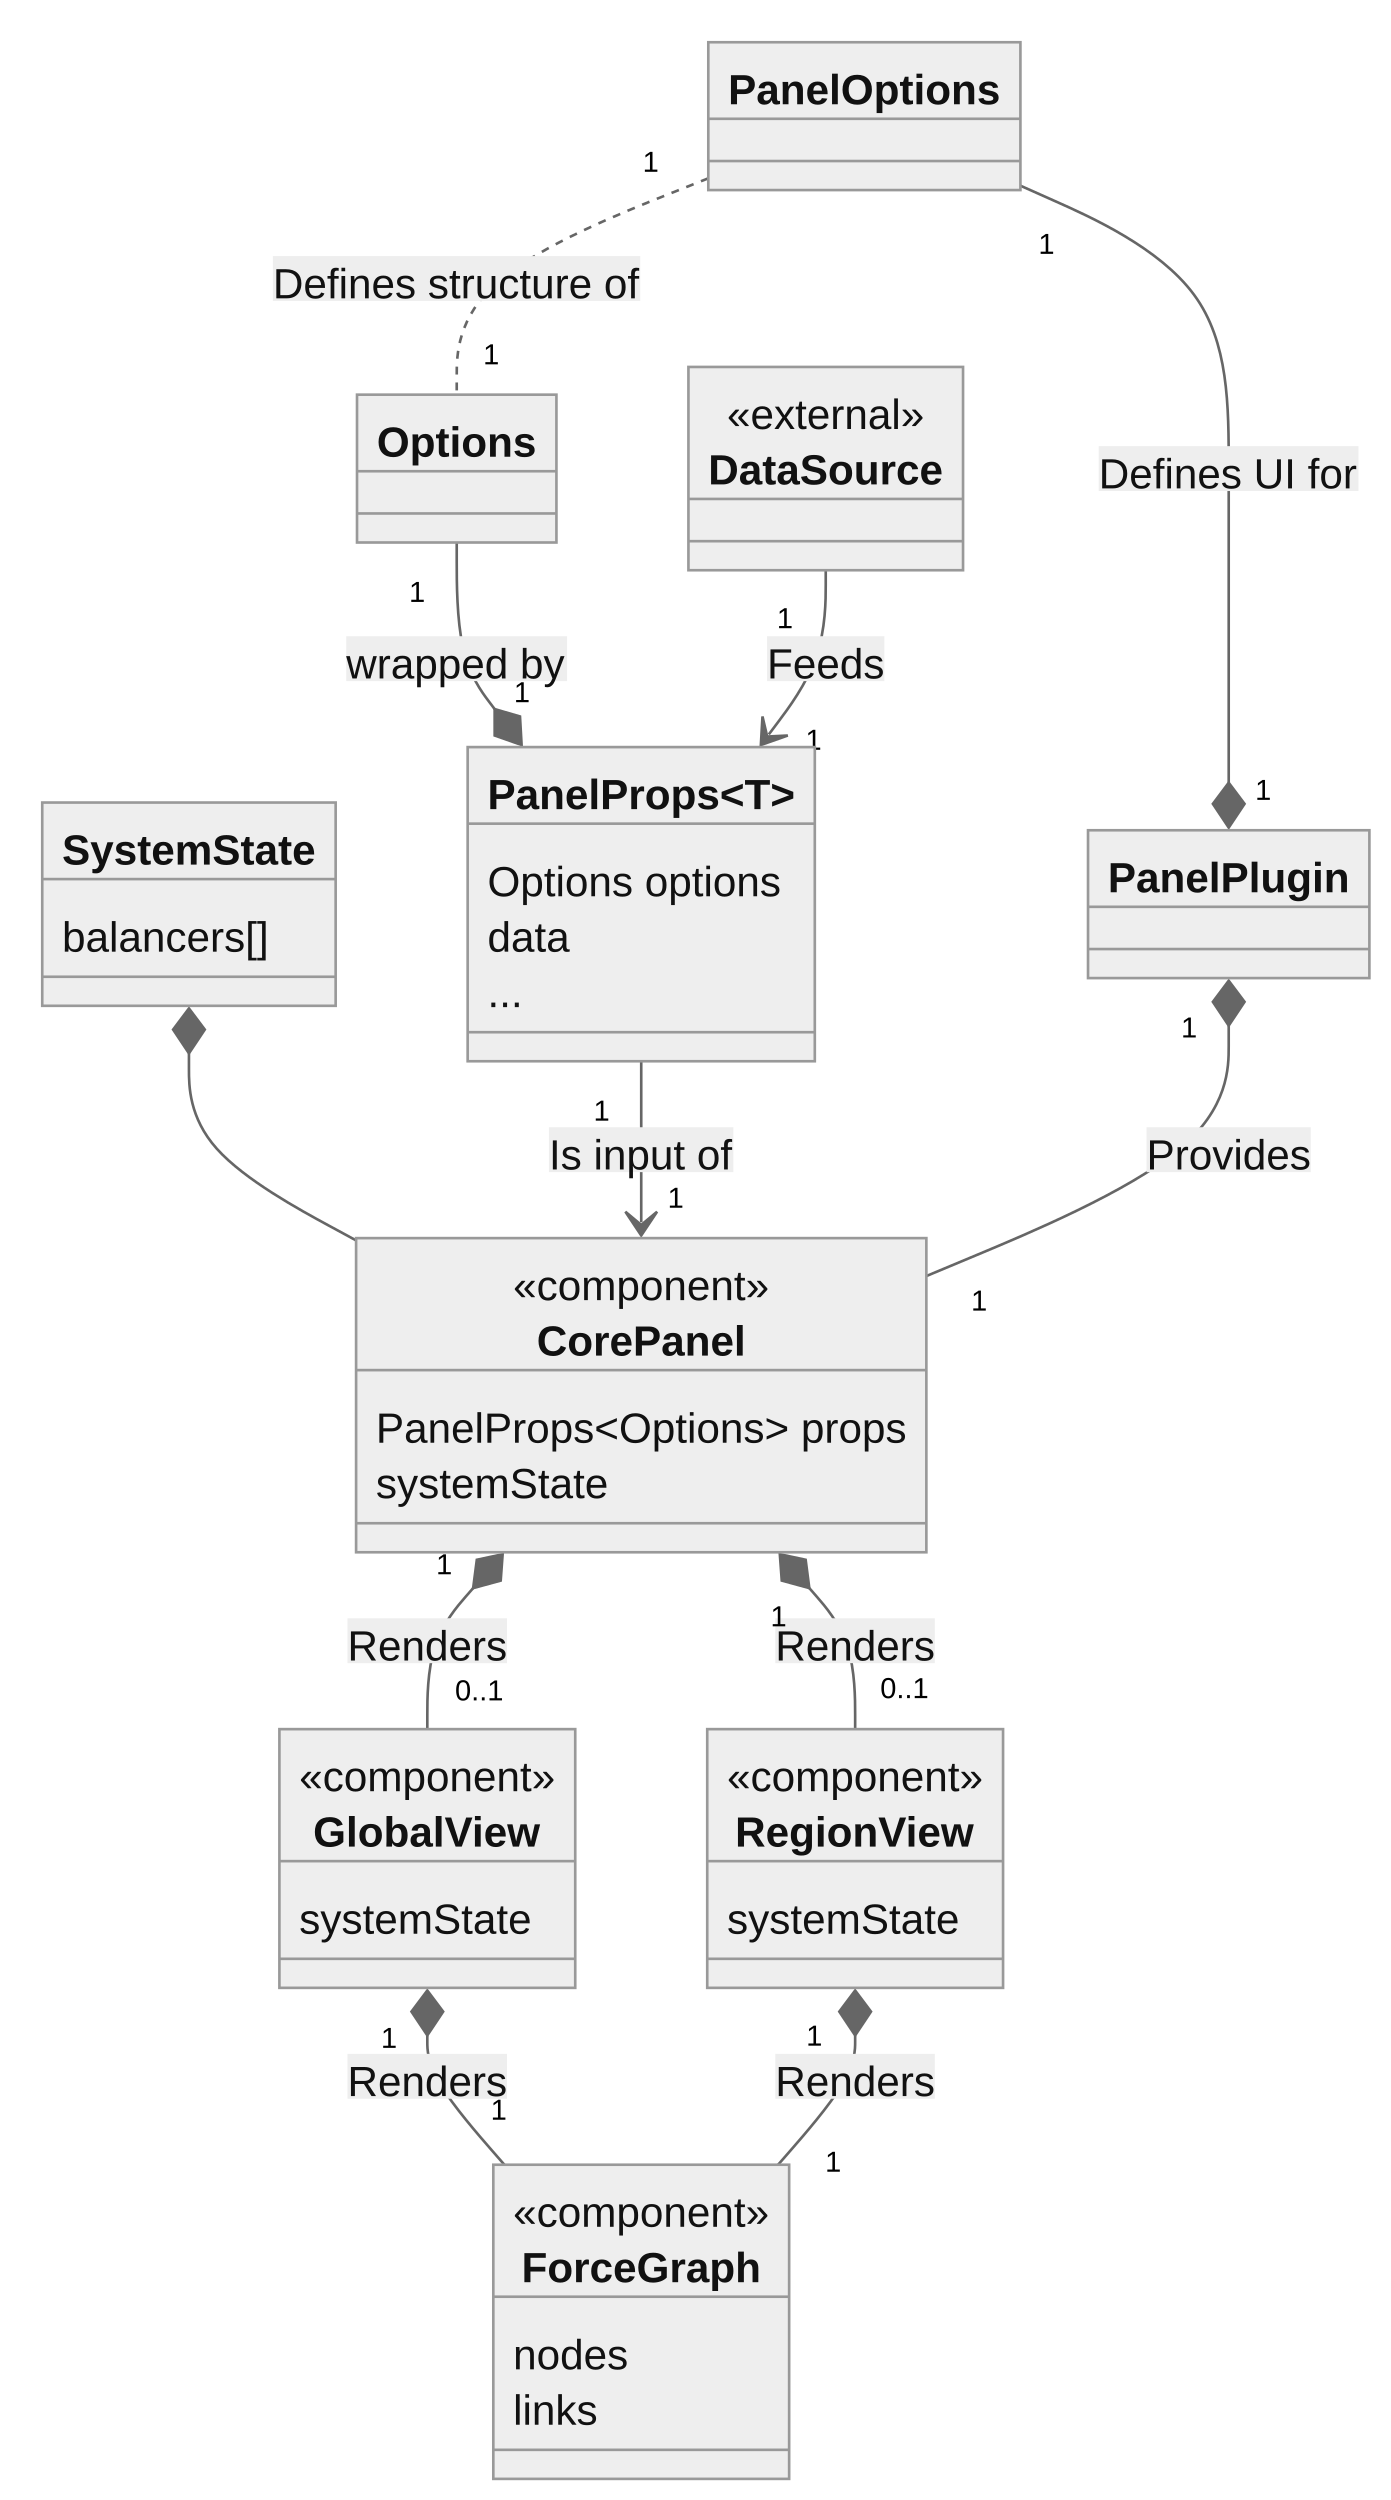
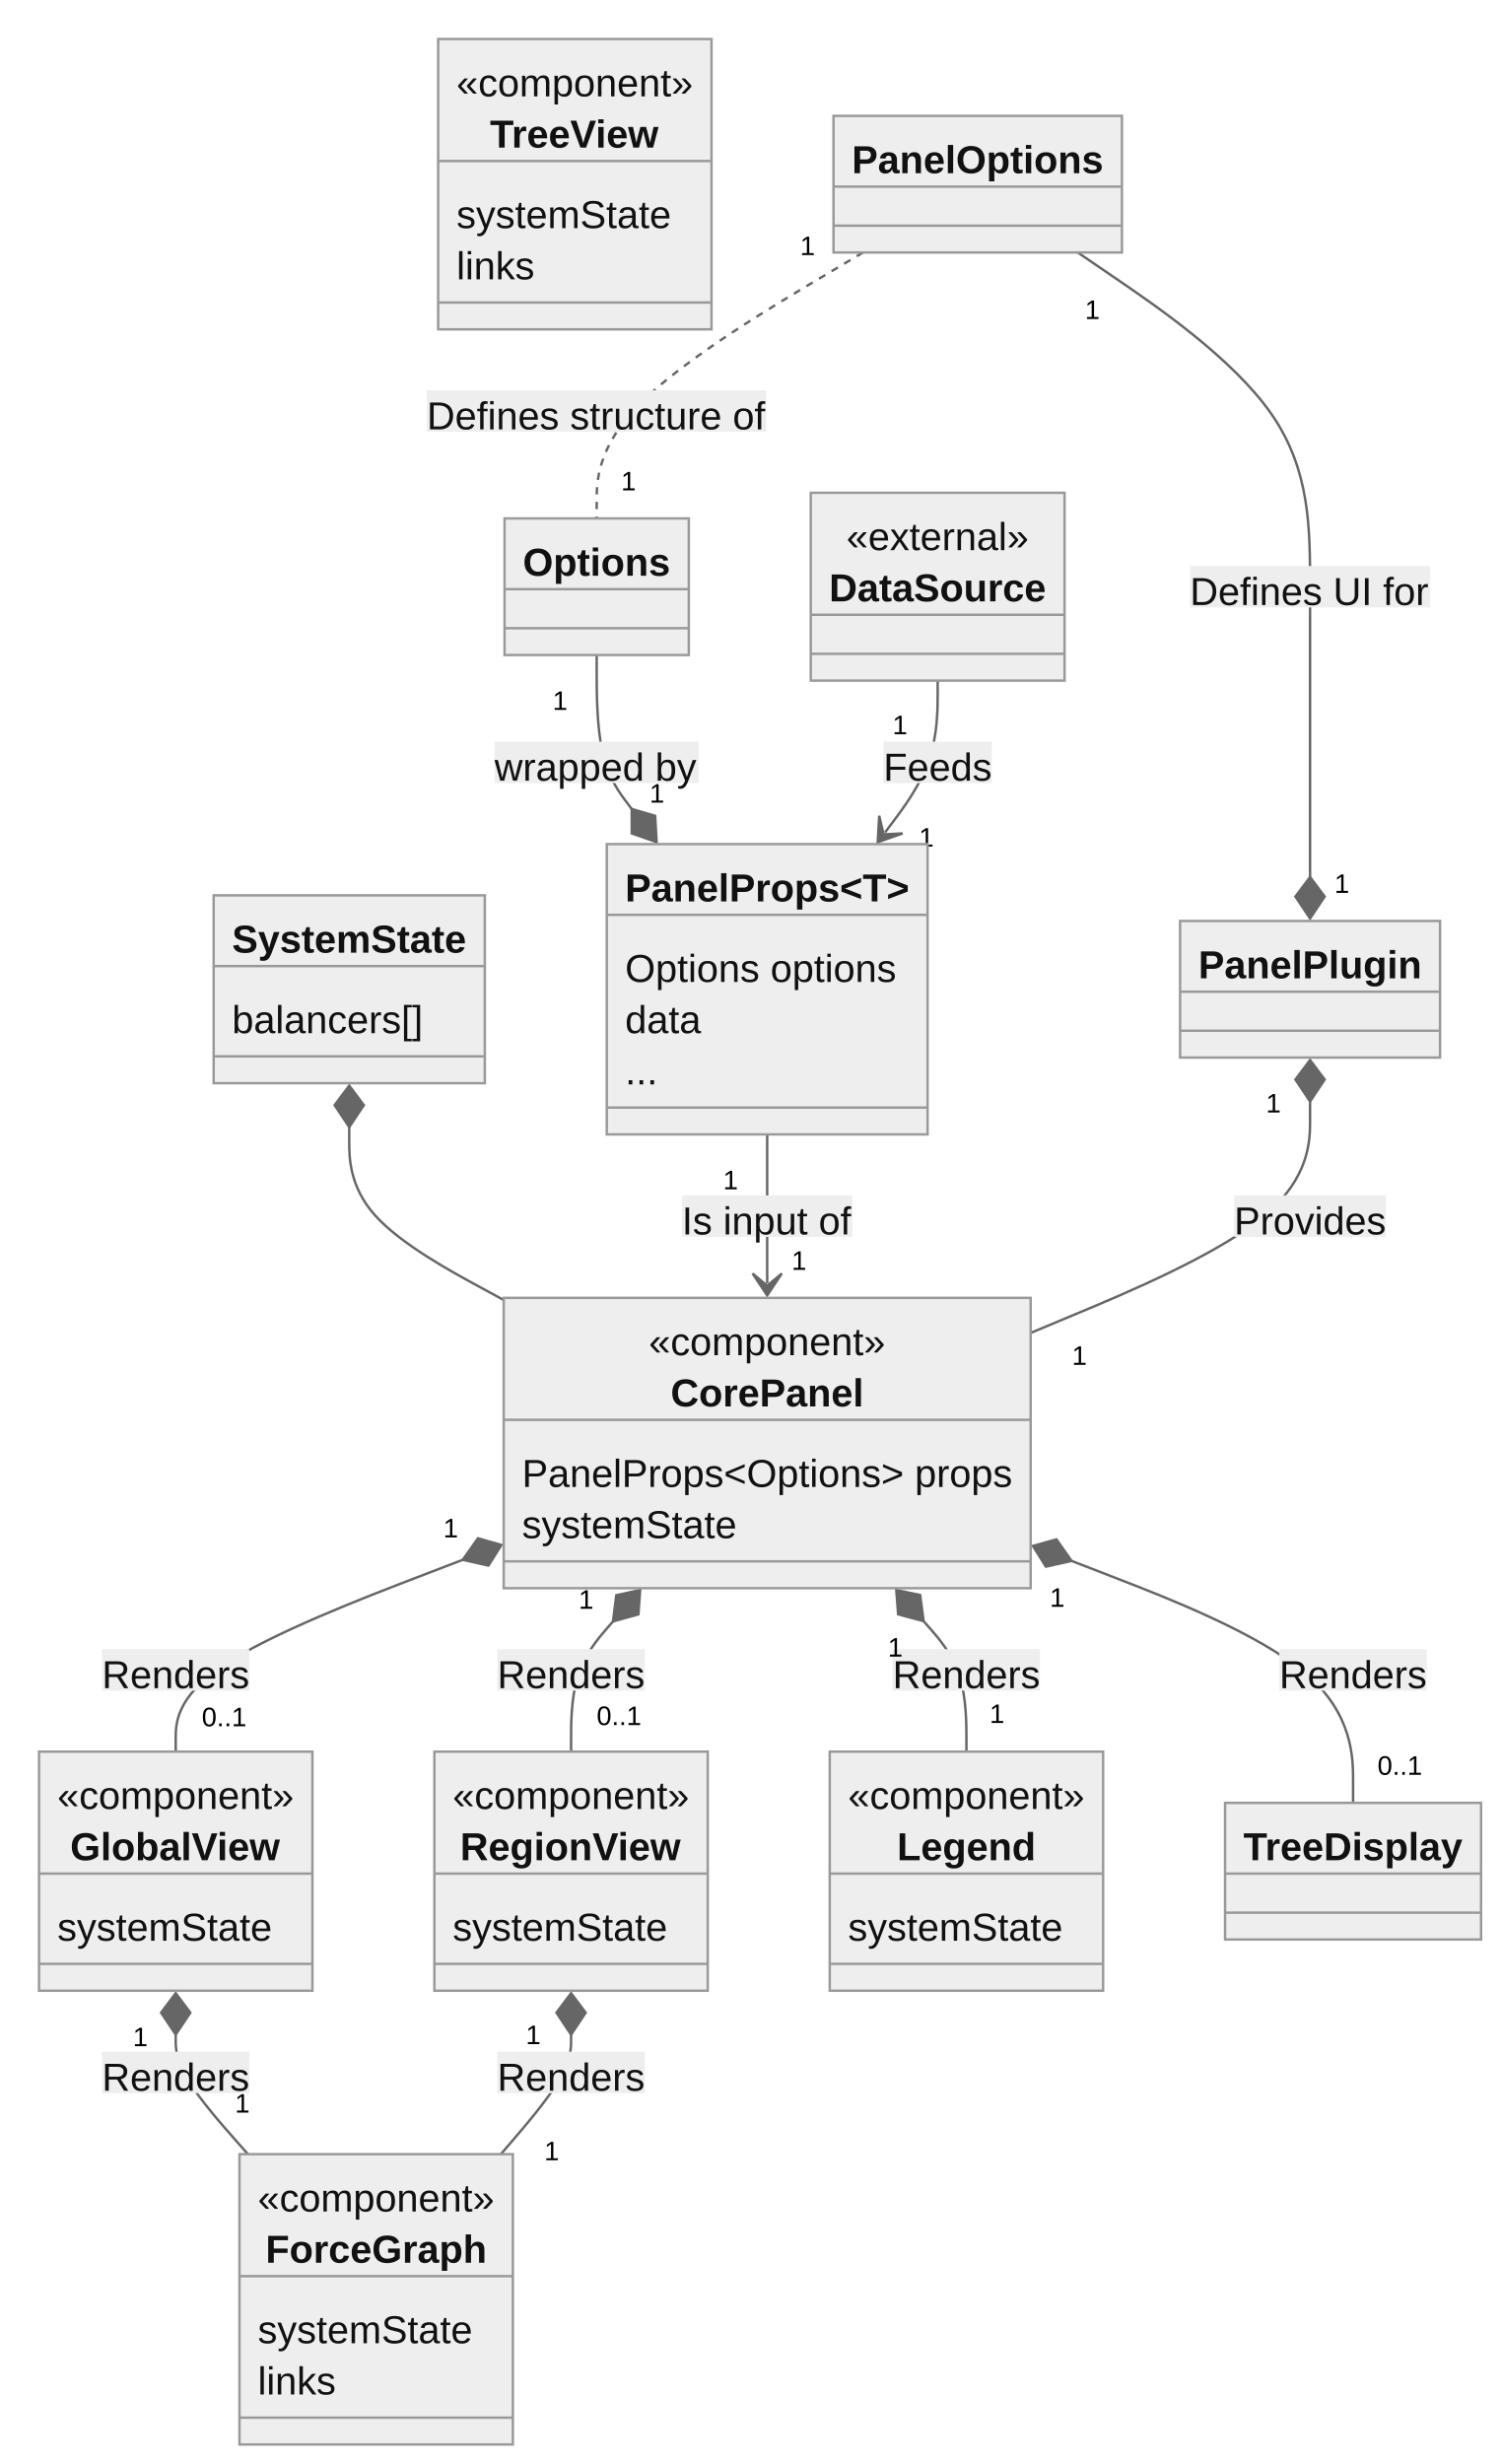
- <svg xmlns="http://www.w3.org/2000/svg" aria-roledescription="classDiagram" role="graphics-document document" viewBox="-8 -8 526.725 947" style="max-width: 526.725px; background-color: white;" width="100%" id="my-svg">
+ <svg xmlns="http://www.w3.org/2000/svg" aria-roledescription="classDiagram" role="graphics-document document" viewBox="-8 -8 615.117 1010" style="max-width: 615.117px; background-color: white;" width="100%" id="my-svg">
  <style>#my-svg{font-family:"trebuchet ms",verdana,arial,sans-serif;font-size:16px;fill:#000000;}#my-svg .error-icon{fill:#552222;}#my-svg .error-text{fill:#552222;stroke:#552222;}#my-svg .edge-thickness-normal{stroke-width:2px;}#my-svg .edge-thickness-thick{stroke-width:3.5px;}#my-svg .edge-pattern-solid{stroke-dasharray:0;}#my-svg .edge-pattern-dashed{stroke-dasharray:3;}#my-svg .edge-pattern-dotted{stroke-dasharray:2;}#my-svg .marker{fill:#666;stroke:#666;}#my-svg .marker.cross{stroke:#666;}#my-svg svg{font-family:"trebuchet ms",verdana,arial,sans-serif;font-size:16px;}#my-svg g.classGroup text{fill:#999;stroke:none;font-family:"trebuchet ms",verdana,arial,sans-serif;font-size:10px;}#my-svg g.classGroup text .title{font-weight:bolder;}#my-svg .nodeLabel,#my-svg .edgeLabel{color:#111111;}#my-svg .edgeLabel .label rect{fill:#eee;}#my-svg .label text{fill:#111111;}#my-svg .edgeLabel .label span{background:#eee;}#my-svg .classTitle{font-weight:bolder;}#my-svg .node rect,#my-svg .node circle,#my-svg .node ellipse,#my-svg .node polygon,#my-svg .node path{fill:#eee;stroke:#999;stroke-width:1px;}#my-svg .divider{stroke:#999;stroke-width:1;}#my-svg g.clickable{cursor:pointer;}#my-svg g.classGroup rect{fill:#eee;stroke:#999;}#my-svg g.classGroup line{stroke:#999;stroke-width:1;}#my-svg .classLabel .box{stroke:none;stroke-width:0;fill:#eee;opacity:0.5;}#my-svg .classLabel .label{fill:#999;font-size:10px;}#my-svg .relation{stroke:#666;stroke-width:1;fill:none;}#my-svg .dashed-line{stroke-dasharray:3;}#my-svg .dotted-line{stroke-dasharray:1 2;}#my-svg #compositionStart,#my-svg .composition{fill:#666!important;stroke:#666!important;stroke-width:1;}#my-svg #compositionEnd,#my-svg .composition{fill:#666!important;stroke:#666!important;stroke-width:1;}#my-svg #dependencyStart,#my-svg .dependency{fill:#666!important;stroke:#666!important;stroke-width:1;}#my-svg #dependencyStart,#my-svg .dependency{fill:#666!important;stroke:#666!important;stroke-width:1;}#my-svg #extensionStart,#my-svg .extension{fill:transparent!important;stroke:#666!important;stroke-width:1;}#my-svg #extensionEnd,#my-svg .extension{fill:transparent!important;stroke:#666!important;stroke-width:1;}#my-svg #aggregationStart,#my-svg .aggregation{fill:transparent!important;stroke:#666!important;stroke-width:1;}#my-svg #aggregationEnd,#my-svg .aggregation{fill:transparent!important;stroke:#666!important;stroke-width:1;}#my-svg #lollipopStart,#my-svg .lollipop{fill:#eee!important;stroke:#666!important;stroke-width:1;}#my-svg #lollipopEnd,#my-svg .lollipop{fill:#eee!important;stroke:#666!important;stroke-width:1;}#my-svg .edgeTerminals{font-size:11px;}#my-svg .classTitleText{text-anchor:middle;font-size:18px;fill:#000000;}#my-svg :root{--mermaid-font-family:"trebuchet ms",verdana,arial,sans-serif;}</style>
  <g>
    <defs>
      <marker orient="auto" markerHeight="240" markerWidth="190" refY="7" refX="18" class="marker aggregation classDiagram" id="my-svg_classDiagram-aggregationStart">
        <path d="M 18,7 L9,13 L1,7 L9,1 Z" />
      </marker>
    </defs>
    <defs>
      <marker orient="auto" markerHeight="28" markerWidth="20" refY="7" refX="1" class="marker aggregation classDiagram" id="my-svg_classDiagram-aggregationEnd">
        <path d="M 18,7 L9,13 L1,7 L9,1 Z" />
      </marker>
    </defs>
    <defs>
      <marker orient="auto" markerHeight="240" markerWidth="190" refY="7" refX="18" class="marker extension classDiagram" id="my-svg_classDiagram-extensionStart">
        <path d="M 1,7 L18,13 V 1 Z" />
      </marker>
    </defs>
    <defs>
      <marker orient="auto" markerHeight="28" markerWidth="20" refY="7" refX="1" class="marker extension classDiagram" id="my-svg_classDiagram-extensionEnd">
        <path d="M 1,1 V 13 L18,7 Z" />
      </marker>
    </defs>
    <defs>
      <marker orient="auto" markerHeight="240" markerWidth="190" refY="7" refX="18" class="marker composition classDiagram" id="my-svg_classDiagram-compositionStart">
        <path d="M 18,7 L9,13 L1,7 L9,1 Z" />
      </marker>
    </defs>
    <defs>
      <marker orient="auto" markerHeight="28" markerWidth="20" refY="7" refX="1" class="marker composition classDiagram" id="my-svg_classDiagram-compositionEnd">
        <path d="M 18,7 L9,13 L1,7 L9,1 Z" />
      </marker>
    </defs>
    <defs>
      <marker orient="auto" markerHeight="240" markerWidth="190" refY="7" refX="6" class="marker dependency classDiagram" id="my-svg_classDiagram-dependencyStart">
        <path d="M 5,7 L9,13 L1,7 L9,1 Z" />
      </marker>
    </defs>
    <defs>
      <marker orient="auto" markerHeight="28" markerWidth="20" refY="7" refX="13" class="marker dependency classDiagram" id="my-svg_classDiagram-dependencyEnd">
        <path d="M 18,7 L9,13 L14,7 L9,1 Z" />
      </marker>
    </defs>
    <defs>
      <marker orient="auto" markerHeight="240" markerWidth="190" refY="7" refX="13" class="marker lollipop classDiagram" id="my-svg_classDiagram-lollipopStart">
        <circle r="6" cy="7" cx="7" fill="transparent" stroke="black" />
      </marker>
    </defs>
    <defs>
      <marker orient="auto" markerHeight="240" markerWidth="190" refY="7" refX="1" class="marker lollipop classDiagram" id="my-svg_classDiagram-lollipopEnd">
        <circle r="6" cy="7" cx="7" fill="transparent" stroke="black" />
      </marker>
    </defs>
    <g class="root">
      <g class="clusters" />
      <g class="edgePaths">
-         <path marker-start="url(#my-svg_classDiagram-compositionStart)" style="fill:none" class="edge-pattern-solid relation" id="id1" d="M63.574,391L63.574,397.083C63.574,403.167,63.574,415.333,74.127,427.145C84.68,438.957,105.785,450.413,116.338,456.142L126.891,461.87" />
-         <path marker-end="url(#my-svg_classDiagram-compositionEnd)" style="fill:none" class="edge-pattern-solid relation" id="id2" d="M378.531,62.341L391.682,68.201C404.833,74.06,431.134,85.78,444.285,103.64C457.436,121.5,457.436,145.5,457.436,169.5C457.436,193.5,457.436,217.5,457.436,237.333C457.436,257.167,457.436,272.833,457.436,280.667L457.436,288.5" />
-         <path style="fill:none" class="edge-pattern-dashed relation" id="id3" d="M260.305,59.544L244.422,65.87C228.539,72.196,196.773,84.848,180.891,98.507C165.008,112.167,165.008,126.833,165.008,134.167L165.008,141.5" />
-         <path marker-end="url(#my-svg_classDiagram-dependencyEnd)" style="fill:none" class="edge-pattern-solid relation" id="id4" d="M234.898,394L234.898,399.583C234.898,405.167,234.898,416.333,234.898,426.5C234.898,436.667,234.898,445.833,234.898,450.417L234.898,455" />
-         <path marker-end="url(#my-svg_classDiagram-compositionEnd)" style="fill:none" class="edge-pattern-solid relation" id="id5" d="M165.008,197.5L165.008,204.833C165.008,212.167,165.008,226.833,167.401,237.352C169.795,247.87,174.582,254.24,176.976,257.425L179.37,260.61" />
-         <path marker-end="url(#my-svg_classDiagram-dependencyEnd)" style="fill:none" class="edge-pattern-solid relation" id="id6" d="M304.789,208L304.789,213.583C304.789,219.167,304.789,230.333,301.194,240.701C297.599,251.068,290.408,260.636,286.813,265.42L283.218,270.203" />
-         <path marker-start="url(#my-svg_classDiagram-compositionStart)" style="fill:none" class="edge-pattern-solid relation" id="id7" d="M457.436,380.5L457.436,388.333C457.436,396.167,457.436,411.833,438.347,427.644C419.259,443.454,381.083,459.408,361.994,467.386L342.906,475.363" />
-         <path marker-start="url(#my-svg_classDiagram-compositionStart)" style="fill:none" class="edge-pattern-solid relation" id="id8" d="M171.231,593.571L168.337,596.893C165.443,600.214,159.655,606.857,156.761,615.762C153.867,624.667,153.867,635.833,153.867,641.417L153.867,647" />
-         <path marker-start="url(#my-svg_classDiagram-compositionStart)" style="fill:none" class="edge-pattern-solid relation" id="id9" d="M298.566,593.571L301.46,596.893C304.354,600.214,310.142,606.857,313.036,615.762C315.93,624.667,315.93,635.833,315.93,641.417L315.93,647" />
-         <path marker-start="url(#my-svg_classDiagram-compositionStart)" style="fill:none" class="edge-pattern-solid relation" id="id10" d="M153.867,763L153.867,765.583C153.867,768.167,153.867,773.333,158.732,781.5C163.597,789.667,173.326,800.833,178.191,806.417L183.056,812" />
-         <path marker-start="url(#my-svg_classDiagram-compositionStart)" style="fill:none" class="edge-pattern-solid relation" id="id11" d="M315.93,763L315.93,765.583C315.93,768.167,315.93,773.333,311.065,781.5C306.2,789.667,296.471,800.833,291.606,806.417L286.741,812" />
+         <path marker-start="url(#my-svg_classDiagram-compositionStart)" style="fill:none" class="edge-pattern-solid relation" id="id1" d="M135.16,454L135.16,460.083C135.16,466.167,135.16,478.333,145.713,490.145C156.266,501.957,177.371,513.413,187.924,519.142L198.477,524.87" />
+         <path marker-end="url(#my-svg_classDiagram-compositionEnd)" style="fill:none" class="edge-pattern-solid relation" id="id2" d="M433.804,95.5L449.674,106.333C465.543,117.167,497.282,138.833,513.152,161.667C529.021,184.5,529.021,208.5,529.021,232.5C529.021,256.5,529.021,280.5,529.021,300.333C529.021,320.167,529.021,335.833,529.021,343.667L529.021,351.5" />
+         <path style="fill:none" class="edge-pattern-dashed relation" id="id3" d="M345.761,95.5L327.567,106.333C309.372,117.167,272.983,138.833,254.788,157C236.594,175.167,236.594,189.833,236.594,197.167L236.594,204.5" />
+         <path marker-end="url(#my-svg_classDiagram-dependencyEnd)" style="fill:none" class="edge-pattern-solid relation" id="id4" d="M306.484,457L306.484,462.583C306.484,468.167,306.484,479.333,306.484,489.5C306.484,499.667,306.484,508.833,306.484,513.417L306.484,518" />
+         <path marker-end="url(#my-svg_classDiagram-compositionEnd)" style="fill:none" class="edge-pattern-solid relation" id="id5" d="M236.594,260.5L236.594,267.833C236.594,275.167,236.594,289.833,238.987,300.352C241.381,310.87,246.168,317.24,248.562,320.425L250.955,323.61" />
+         <path marker-end="url(#my-svg_classDiagram-dependencyEnd)" style="fill:none" class="edge-pattern-solid relation" id="id6" d="M376.375,271L376.375,276.583C376.375,282.167,376.375,293.333,372.78,303.701C369.185,314.068,361.994,323.636,358.399,328.42L354.804,333.203" />
+         <path marker-start="url(#my-svg_classDiagram-compositionStart)" style="fill:none" class="edge-pattern-solid relation" id="id7" d="M529.021,443.5L529.021,451.333C529.021,459.167,529.021,474.833,509.933,490.644C490.845,506.454,452.669,522.408,433.58,530.386L414.492,538.363" />
+         <path marker-start="url(#my-svg_classDiagram-compositionStart)" style="fill:none" class="edge-pattern-solid relation" id="id8" d="M181.671,631.376L162.064,638.897C142.457,646.417,103.244,661.459,83.638,674.563C64.031,687.667,64.031,698.833,64.031,704.417L64.031,710" />
+         <path marker-start="url(#my-svg_classDiagram-compositionStart)" style="fill:none" class="edge-pattern-solid relation" id="id9" d="M243.28,656.618L240.416,659.931C237.552,663.245,231.823,669.873,228.958,678.77C226.094,687.667,226.094,698.833,226.094,704.417L226.094,710" />
+         <path marker-start="url(#my-svg_classDiagram-compositionStart)" style="fill:none" class="edge-pattern-solid relation" id="id10" d="M431.278,631.824L450.507,639.27C469.736,646.716,508.194,661.608,527.423,678.137C546.652,694.667,546.652,712.833,546.652,721.917L546.652,731" />
+         <path marker-start="url(#my-svg_classDiagram-compositionStart)" style="fill:none" class="edge-pattern-solid relation" id="id11" d="M370.614,656.525L373.538,659.854C376.462,663.183,382.309,669.842,385.233,678.754C388.156,687.667,388.156,698.833,388.156,704.417L388.156,710" />
+         <path marker-start="url(#my-svg_classDiagram-compositionStart)" style="fill:none" class="edge-pattern-solid relation" id="id12" d="M64.031,826L64.031,828.583C64.031,831.167,64.031,836.333,68.965,844.5C73.898,852.667,83.765,863.833,88.698,869.417L93.631,875" />
+         <path marker-start="url(#my-svg_classDiagram-compositionStart)" style="fill:none" class="edge-pattern-solid relation" id="id13" d="M226.094,826L226.094,828.583C226.094,831.167,226.094,836.333,221.298,844.5C216.501,852.667,206.909,863.833,202.113,869.417L197.317,875" />
      </g>
      <g class="edgeLabels">
        <g class="edgeLabel">
          <g transform="translate(0, 0)" class="label">
            <rect height="0" width="0" ry="0" rx="0" />
            <text style="">
              <tspan class="row" x="0" dy="1em" xml:space="preserve" />
            </text>
          </g>
        </g>
-         <g transform="translate(457.4355, 169.5)" class="edgeLabel">
+         <g transform="translate(529.0215, 232.5)" class="edgeLabel">
          <g transform="translate(-49.24219, -8.5)" class="label">
            <rect height="17" width="98.396" ry="0" rx="0" />
            <text style="">
              <tspan class="row" x="0" dy="1em" xml:space="preserve">Defines UI for</tspan>
            </text>
          </g>
        </g>
-         <g transform="translate(388.4109, 83.1647)" class="edgeTerminals">
-           <g transform="translate(-3.0625, -6)" class="inner">
-             <text style="">
-               <tspan class="row" x="0" dy="1em" xml:space="preserve">1</tspan>
-             </text>
-           </g>
-         </g>
-         <g transform="translate(467.4355, 284)" class="edgeTerminals">
-           <g transform="translate(-3.0625, -6)" class="inner" />
-           <text style="">
-             <tspan class="row" x="0" dy="1em" xml:space="preserve">1</tspan>
-           </text>
-         </g>
-         <g transform="translate(165.0078, 97.5)" class="edgeLabel">
+         <g transform="translate(439.8002, 117.7552)" class="edgeTerminals">
+           <g transform="translate(-3.0625, -6)" class="inner">
+             <text style="">
+               <tspan class="row" x="0" dy="1em" xml:space="preserve">1</tspan>
+             </text>
+           </g>
+         </g>
+         <g transform="translate(539.0215, 347)" class="edgeTerminals">
+           <g transform="translate(-3.0625, -6)" class="inner" />
+           <text style="">
+             <tspan class="row" x="0" dy="1em" xml:space="preserve">1</tspan>
+           </text>
+         </g>
+         <g transform="translate(236.5938, 160.5)" class="edgeLabel">
          <g transform="translate(-69.64062, -8.5)" class="label">
-             <rect height="17" width="139.153" ry="0" rx="0" />
+             <rect height="17" width="139.152" ry="0" rx="0" />
            <text style="">
              <tspan class="row" x="0" dy="1em" xml:space="preserve">Defines structure of</tspan>
            </text>
          </g>
        </g>
-         <g transform="translate(238.4965, 52.08423)" class="edgeTerminals">
-           <g transform="translate(-3.0625, -6)" class="inner">
-             <text style="">
-               <tspan class="row" x="0" dy="1em" xml:space="preserve">1</tspan>
-             </text>
-           </g>
-         </g>
-         <g transform="translate(175.0078, 119)" class="edgeTerminals">
-           <g transform="translate(-3.0625, -6)" class="inner" />
-           <text style="">
-             <tspan class="row" x="0" dy="1em" xml:space="preserve">1</tspan>
-           </text>
-         </g>
-         <g transform="translate(234.8984, 427.5)" class="edgeLabel">
+         <g transform="translate(323.0508, 91.56455)" class="edgeTerminals">
+           <g transform="translate(-3.0625, -6)" class="inner">
+             <text style="">
+               <tspan class="row" x="0" dy="1em" xml:space="preserve">1</tspan>
+             </text>
+           </g>
+         </g>
+         <g transform="translate(246.5938, 182)" class="edgeTerminals">
+           <g transform="translate(-3.0625, -6)" class="inner" />
+           <text style="">
+             <tspan class="row" x="0" dy="1em" xml:space="preserve">1</tspan>
+           </text>
+         </g>
+         <g transform="translate(306.4844, 490.5)" class="edgeLabel">
          <g transform="translate(-34.96484, -8.5)" class="label">
-             <rect height="17" width="69.868" ry="0" rx="0" />
+             <rect height="17" width="69.867" ry="0" rx="0" />
            <text style="">
              <tspan class="row" x="0" dy="1em" xml:space="preserve">Is input of</tspan>
            </text>
          </g>
        </g>
-         <g transform="translate(219.8984, 411.5)" class="edgeTerminals">
-           <g transform="translate(-3.0625, -6)" class="inner">
-             <text style="">
-               <tspan class="row" x="0" dy="1em" xml:space="preserve">1</tspan>
-             </text>
-           </g>
-         </g>
-         <g transform="translate(244.8984, 438.5)" class="edgeTerminals">
-           <g transform="translate(-3.0625, -6)" class="inner" />
-           <text style="">
-             <tspan class="row" x="0" dy="1em" xml:space="preserve">1</tspan>
-           </text>
-         </g>
-         <g transform="translate(165.0078, 241.5)" class="edgeLabel">
+         <g transform="translate(291.4844, 474.5)" class="edgeTerminals">
+           <g transform="translate(-3.0625, -6)" class="inner">
+             <text style="">
+               <tspan class="row" x="0" dy="1em" xml:space="preserve">1</tspan>
+             </text>
+           </g>
+         </g>
+         <g transform="translate(316.4844, 501.5)" class="edgeTerminals">
+           <g transform="translate(-3.0625, -6)" class="inner" />
+           <text style="">
+             <tspan class="row" x="0" dy="1em" xml:space="preserve">1</tspan>
+           </text>
+         </g>
+         <g transform="translate(236.5938, 304.5)" class="edgeLabel">
          <g transform="translate(-41.85938, -8.5)" class="label">
            <rect height="17" width="83.647" ry="0" rx="0" />
            <text style="">
              <tspan class="row" x="0" dy="1em" xml:space="preserve">wrapped by</tspan>
            </text>
          </g>
        </g>
-         <g transform="translate(150.0078, 215)" class="edgeTerminals">
-           <g transform="translate(-3.0625, -6)" class="inner">
-             <text style="">
-               <tspan class="row" x="0" dy="1em" xml:space="preserve">1</tspan>
-             </text>
-           </g>
-         </g>
-         <g transform="translate(186.6612, 246.9986)" class="edgeTerminals">
-           <g transform="translate(-3.0625, -6)" class="inner" />
-           <text style="">
-             <tspan class="row" x="0" dy="1em" xml:space="preserve">1</tspan>
-           </text>
-         </g>
-         <g transform="translate(304.7891, 241.5)" class="edgeLabel">
+         <g transform="translate(221.5938, 278)" class="edgeTerminals">
+           <g transform="translate(-3.0625, -6)" class="inner">
+             <text style="">
+               <tspan class="row" x="0" dy="1em" xml:space="preserve">1</tspan>
+             </text>
+           </g>
+         </g>
+         <g transform="translate(258.2472, 309.9986)" class="edgeTerminals">
+           <g transform="translate(-3.0625, -6)" class="inner" />
+           <text style="">
+             <tspan class="row" x="0" dy="1em" xml:space="preserve">1</tspan>
+           </text>
+         </g>
+         <g transform="translate(376.375, 304.5)" class="edgeLabel">
          <g transform="translate(-22.23438, -8.5)" class="label">
            <rect height="17" width="44.438" ry="0" rx="0" />
            <text style="">
              <tspan class="row" x="0" dy="1em" xml:space="preserve">Feeds</tspan>
            </text>
          </g>
        </g>
-         <g transform="translate(289.3435, 224.9601)" class="edgeTerminals">
-           <g transform="translate(-3.0625, -6)" class="inner">
-             <text style="">
-               <tspan class="row" x="0" dy="1em" xml:space="preserve">1</tspan>
-             </text>
-           </g>
-         </g>
-         <g transform="translate(297.1182, 265.0218)" class="edgeTerminals">
-           <g transform="translate(-3.0625, -6)" class="inner" />
-           <text style="">
-             <tspan class="row" x="0" dy="1em" xml:space="preserve">1</tspan>
-           </text>
-         </g>
-         <g transform="translate(457.4355, 427.5)" class="edgeLabel">
+         <g transform="translate(360.9295, 287.9601)" class="edgeTerminals">
+           <g transform="translate(-3.0625, -6)" class="inner">
+             <text style="">
+               <tspan class="row" x="0" dy="1em" xml:space="preserve">1</tspan>
+             </text>
+           </g>
+         </g>
+         <g transform="translate(368.7042, 328.0218)" class="edgeTerminals">
+           <g transform="translate(-3.0625, -6)" class="inner" />
+           <text style="">
+             <tspan class="row" x="0" dy="1em" xml:space="preserve">1</tspan>
+           </text>
+         </g>
+         <g transform="translate(529.0215, 490.5)" class="edgeLabel">
          <g transform="translate(-31.125, -8.5)" class="label">
            <rect height="17" width="62.204" ry="0" rx="0" />
            <text style="">
              <tspan class="row" x="0" dy="1em" xml:space="preserve">Provides</tspan>
            </text>
          </g>
        </g>
-         <g transform="translate(442.4355, 380)" class="edgeTerminals">
-           <g transform="translate(-3.0625, -6)" class="inner">
-             <text style="">
-               <tspan class="row" x="0" dy="1em" xml:space="preserve">1</tspan>
-             </text>
-           </g>
-         </g>
-         <g transform="translate(359.8368, 477.4549)" class="edgeTerminals">
-           <g transform="translate(-3.0625, -6)" class="inner" />
-           <text style="">
-             <tspan class="row" x="0" dy="1em" xml:space="preserve">1</tspan>
-           </text>
-         </g>
-         <g transform="translate(153.8672, 613.5)" class="edgeLabel">
+         <g transform="translate(514.0215, 443)" class="edgeTerminals">
+           <g transform="translate(-3.0625, -6)" class="inner">
+             <text style="">
+               <tspan class="row" x="0" dy="1em" xml:space="preserve">1</tspan>
+             </text>
+           </g>
+         </g>
+         <g transform="translate(431.4228, 540.4549)" class="edgeTerminals">
+           <g transform="translate(-3.0625, -6)" class="inner" />
+           <text style="">
+             <tspan class="row" x="0" dy="1em" xml:space="preserve">1</tspan>
+           </text>
+         </g>
+         <g transform="translate(64.03125, 676.5)" class="edgeLabel">
          <g transform="translate(-30.24219, -8.5)" class="label">
            <rect height="17" width="60.426" ry="0" rx="0" />
            <text style="">
              <tspan class="row" x="0" dy="1em" xml:space="preserve">Renders</tspan>
            </text>
          </g>
        </g>
-         <g transform="translate(160.2503, 583.3404)" class="edgeTerminals">
-           <g transform="translate(-3.0625, -6)" class="inner">
-             <text style="">
-               <tspan class="row" x="0" dy="1em" xml:space="preserve">1</tspan>
-             </text>
-           </g>
-         </g>
-         <g transform="translate(164.3538, 625.1112)" class="edgeTerminals">
+         <g transform="translate(176.7653, 617.1919)" class="edgeTerminals">
+           <g transform="translate(-3.0625, -6)" class="inner">
+             <text style="">
+               <tspan class="row" x="0" dy="1em" xml:space="preserve">1</tspan>
+             </text>
+           </g>
+         </g>
+         <g transform="translate(74.71882, 688.5981)" class="edgeTerminals">
          <g transform="translate(-9.179688, -6)" class="inner" />
          <text style="">
            <tspan class="row" x="0" dy="1em" xml:space="preserve">0..1</tspan>
          </text>
        </g>
-         <g transform="translate(315.9297, 613.5)" class="edgeLabel">
+         <g transform="translate(226.0938, 676.5)" class="edgeLabel">
          <g transform="translate(-30.24219, -8.5)" class="label">
            <rect height="17" width="60.426" ry="0" rx="0" />
            <text style="">
              <tspan class="row" x="0" dy="1em" xml:space="preserve">Renders</tspan>
            </text>
          </g>
        </g>
-         <g transform="translate(286.9279, 603.0481)" class="edgeTerminals">
-           <g transform="translate(-3.0625, -6)" class="inner">
-             <text style="">
-               <tspan class="row" x="0" dy="1em" xml:space="preserve">1</tspan>
-             </text>
-           </g>
-         </g>
-         <g transform="translate(325.4309, 624.2579)" class="edgeTerminals">
+         <g transform="translate(232.2594, 646.4299)" class="edgeTerminals">
+           <g transform="translate(-3.0625, -6)" class="inner">
+             <text style="">
+               <tspan class="row" x="0" dy="1em" xml:space="preserve">1</tspan>
+             </text>
+           </g>
+         </g>
+         <g transform="translate(236.5782, 688.1073)" class="edgeTerminals">
          <g transform="translate(-9.179688, -6)" class="inner" />
          <text style="">
            <tspan class="row" x="0" dy="1em" xml:space="preserve">0..1</tspan>
          </text>
        </g>
-         <g transform="translate(153.8672, 778.5)" class="edgeLabel">
+         <g transform="translate(546.6523, 676.5)" class="edgeLabel">
          <g transform="translate(-30.24219, -8.5)" class="label">
            <rect height="17" width="60.426" ry="0" rx="0" />
            <text style="">
              <tspan class="row" x="0" dy="1em" xml:space="preserve">Renders</tspan>
            </text>
          </g>
        </g>
-         <g transform="translate(139.3659, 762.7421)" class="edgeTerminals">
-           <g transform="translate(-3.0625, -6)" class="inner">
-             <text style="">
-               <tspan class="row" x="0" dy="1em" xml:space="preserve">1</tspan>
-             </text>
-           </g>
-         </g>
-         <g transform="translate(177.869, 783.9519)" class="edgeTerminals">
-           <g transform="translate(-3.0625, -6)" class="inner" />
-           <text style="">
-             <tspan class="row" x="0" dy="1em" xml:space="preserve">1</tspan>
-           </text>
-         </g>
-         <g transform="translate(315.9297, 778.5)" class="edgeLabel">
+         <g transform="translate(425.3949, 645.6309)" class="edgeTerminals">
+           <g transform="translate(-3.0625, -6)" class="inner">
+             <text style="">
+               <tspan class="row" x="0" dy="1em" xml:space="preserve">1</tspan>
+             </text>
+           </g>
+         </g>
+         <g transform="translate(556.6523, 708.5)" class="edgeTerminals">
+           <g transform="translate(-9.179688, -6)" class="inner" />
+           <text style="">
+             <tspan class="row" x="0" dy="1em" xml:space="preserve">0..1</tspan>
+           </text>
+         </g>
+         <g transform="translate(388.1562, 676.5)" class="edgeLabel">
          <g transform="translate(-30.24219, -8.5)" class="label">
            <rect height="17" width="60.426" ry="0" rx="0" />
            <text style="">
              <tspan class="row" x="0" dy="1em" xml:space="preserve">Renders</tspan>
            </text>
          </g>
        </g>
-         <g transform="translate(300.4431, 761.8888)" class="edgeTerminals">
-           <g transform="translate(-3.0625, -6)" class="inner">
-             <text style="">
-               <tspan class="row" x="0" dy="1em" xml:space="preserve">1</tspan>
-             </text>
-           </g>
-         </g>
-         <g transform="translate(304.5465, 803.6596)" class="edgeTerminals">
+         <g transform="translate(359.0136, 666.0472)" class="edgeTerminals">
+           <g transform="translate(-3.0625, -6)" class="inner">
+             <text style="">
+               <tspan class="row" x="0" dy="1em" xml:space="preserve">1</tspan>
+             </text>
+           </g>
+         </g>
+         <g transform="translate(397.6552, 687.2579)" class="edgeTerminals">
+           <g transform="translate(-3.0625, -6)" class="inner" />
+           <text style="">
+             <tspan class="row" x="0" dy="1em" xml:space="preserve">1</tspan>
+           </text>
+         </g>
+         <g transform="translate(64.03125, 841.5)" class="edgeLabel">
+           <g transform="translate(-30.24219, -8.5)" class="label">
+             <rect height="17" width="60.426" ry="0" rx="0" />
+             <text style="">
+               <tspan class="row" x="0" dy="1em" xml:space="preserve">Renders</tspan>
+             </text>
+           </g>
+         </g>
+         <g transform="translate(49.53402, 825.7421)" class="edgeTerminals">
+           <g transform="translate(-3.0625, -6)" class="inner">
+             <text style="">
+               <tspan class="row" x="0" dy="1em" xml:space="preserve">1</tspan>
+             </text>
+           </g>
+         </g>
+         <g transform="translate(88.28467, 846.9537)" class="edgeTerminals">
+           <g transform="translate(-3.0625, -6)" class="inner" />
+           <text style="">
+             <tspan class="row" x="0" dy="1em" xml:space="preserve">1</tspan>
+           </text>
+         </g>
+         <g transform="translate(226.0938, 841.5)" class="edgeLabel">
+           <g transform="translate(-30.24219, -8.5)" class="label">
+             <rect height="17" width="60.426" ry="0" rx="0" />
+             <text style="">
+               <tspan class="row" x="0" dy="1em" xml:space="preserve">Renders</tspan>
+             </text>
+           </g>
+         </g>
+         <g transform="translate(210.611, 824.8958)" class="edgeTerminals">
+           <g transform="translate(-3.0625, -6)" class="inner">
+             <text style="">
+               <tspan class="row" x="0" dy="1em" xml:space="preserve">1</tspan>
+             </text>
+           </g>
+         </g>
+         <g transform="translate(215.0981, 866.4995)" class="edgeTerminals">
          <g transform="translate(-3.0625, -6)" class="inner" />
          <text style="">
            <tspan class="row" x="0" dy="1em" xml:space="preserve">1</tspan>
          </text>
        </g>
      </g>
      <g class="nodes">
-         <g transform="translate(457.4355, 334.5)" id="classId-PanelPlugin-0" class="node default">
+         <g transform="translate(529.0215, 397.5)" id="classId-PanelPlugin-0" class="node default">
          <rect height="56" width="106.578" y="-28" x="-53.289" class="outer title-state" />
          <line y2="1" y1="1" x2="53.289" x1="-53.289" class="divider" />
          <line y2="17" y1="17" x2="53.289" x1="-53.289" class="divider" />
          <g class="label">
            <text style="">
              <tspan class="title-row" x="0" dy="1em" xml:space="preserve" />
            </text>
            <text transform="translate( -45.78906, -20.5)" class="classTitle" style="">
              <tspan class="title-row" x="0" dy="1em" xml:space="preserve">PanelPlugin</tspan>
            </text>
          </g>
        </g>
-         <g transform="translate(234.8984, 334.5)" id="classId-PanelProps-1" class="node default">
+         <g transform="translate(306.4844, 397.5)" id="classId-PanelProps-1" class="node default">
          <rect height="119" width="131.5" y="-59.5" x="-65.75" class="outer title-state" />
          <line y2="-30.5" y1="-30.5" x2="65.75" x1="-65.75" class="divider" />
          <line y2="48.5" y1="48.5" x2="65.75" x1="-65.75" class="divider" />
          <g class="label">
            <text style="">
              <tspan class="title-row" x="0" dy="1em" xml:space="preserve" />
            </text>
            <text transform="translate( -58.25, -52)" class="classTitle" style="">
              <tspan class="title-row" x="0" dy="1em" xml:space="preserve">PanelProps&lt;T&gt;</tspan>
            </text>
            <text transform="translate( -58.25, -19)" style="">
              <tspan class="title-row" x="0" dy="1em" xml:space="preserve">Options options</tspan>
            </text>
            <text transform="translate( -58.25, 2)" style="">
              <tspan class="title-row" x="0" dy="1em" xml:space="preserve">data</tspan>
            </text>
            <text transform="translate( -58.25, 23)" style="">
              <tspan class="title-row" x="0" dy="1em" xml:space="preserve">...</tspan>
            </text>
          </g>
        </g>
-         <g transform="translate(234.8984, 520.5)" id="classId-CorePanel-2" class="node default">
+         <g transform="translate(306.4844, 583.5)" id="classId-CorePanel-2" class="node default">
          <rect height="119" width="216.016" y="-59.5" x="-108.008" class="outer title-state" />
          <line y2="-9.5" y1="-9.5" x2="108.008" x1="-108.008" class="divider" />
          <line y2="48.5" y1="48.5" x2="108.008" x1="-108.008" class="divider" />
          <g class="label">
            <text transform="translate( -48.53125, -52)" style="">
              <tspan class="title-row" x="0" dy="1em" xml:space="preserve">«component»</tspan>
            </text>
            <text transform="translate( -39.57031, -31)" class="classTitle" style="">
              <tspan class="title-row" x="0" dy="1em" xml:space="preserve">CorePanel</tspan>
            </text>
            <text transform="translate( -100.5078, 2)" style="">
              <tspan class="title-row" x="0" dy="1em" xml:space="preserve">PanelProps&lt;Options&gt; props</tspan>
            </text>
            <text transform="translate( -100.5078, 23)" style="">
              <tspan class="title-row" x="0" dy="1em" xml:space="preserve">systemState</tspan>
            </text>
          </g>
        </g>
-         <g transform="translate(153.8672, 696)" id="classId-GlobalView-3" class="node default">
+         <g transform="translate(64.03125, 759)" id="classId-GlobalView-3" class="node default">
          <rect height="98" width="112.062" y="-49" x="-56.031" class="outer title-state" />
          <line y2="1" y1="1" x2="56.031" x1="-56.031" class="divider" />
          <line y2="38" y1="38" x2="56.031" x1="-56.031" class="divider" />
          <g class="label">
            <text transform="translate( -48.53125, -41.5)" style="">
              <tspan class="title-row" x="0" dy="1em" xml:space="preserve">«component»</tspan>
            </text>
            <text transform="translate( -43.25391, -20.5)" class="classTitle" style="">
              <tspan class="title-row" x="0" dy="1em" xml:space="preserve">GlobalView</tspan>
            </text>
            <text transform="translate( -48.53125, 12.5)" style="">
              <tspan class="title-row" x="0" dy="1em" xml:space="preserve">systemState</tspan>
            </text>
          </g>
        </g>
-         <g transform="translate(315.9297, 696)" id="classId-RegionView-4" class="node default">
+         <g transform="translate(226.0938, 759)" id="classId-RegionView-4" class="node default">
          <rect height="98" width="112.062" y="-49" x="-56.031" class="outer title-state" />
          <line y2="1" y1="1" x2="56.031" x1="-56.031" class="divider" />
          <line y2="38" y1="38" x2="56.031" x1="-56.031" class="divider" />
          <g class="label">
            <text transform="translate( -48.53125, -41.5)" style="">
              <tspan class="title-row" x="0" dy="1em" xml:space="preserve">«component»</tspan>
            </text>
            <text transform="translate( -45.47266, -20.5)" class="classTitle" style="">
              <tspan class="title-row" x="0" dy="1em" xml:space="preserve">RegionView</tspan>
            </text>
            <text transform="translate( -48.53125, 12.5)" style="">
              <tspan class="title-row" x="0" dy="1em" xml:space="preserve">systemState</tspan>
            </text>
          </g>
        </g>
-         <g transform="translate(304.7891, 169.5)" id="classId-DataSource-5" class="node default">
+         <g transform="translate(376.375, 232.5)" id="classId-DataSource-5" class="node default">
          <rect height="77" width="104.023" y="-38.5" x="-52.012" class="outer title-state" />
          <line y2="11.5" y1="11.5" x2="52.012" x1="-52.012" class="divider" />
          <line y2="27.5" y1="27.5" x2="52.012" x1="-52.012" class="divider" />
          <g class="label">
            <text transform="translate( -37.41016, -31)" style="">
              <tspan class="title-row" x="0" dy="1em" xml:space="preserve">«external»</tspan>
            </text>
            <text transform="translate( -44.51172, -10)" class="classTitle" style="">
              <tspan class="title-row" x="0" dy="1em" xml:space="preserve">DataSource</tspan>
            </text>
          </g>
        </g>
-         <g transform="translate(234.8984, 871.5)" id="classId-ForceGraph-6" class="node default">
+         <g transform="translate(227.6426, 67.5)" id="classId-TreeView-6" class="node default">
          <rect height="119" width="112.062" y="-59.5" x="-56.031" class="outer title-state" />
          <line y2="-9.5" y1="-9.5" x2="56.031" x1="-56.031" class="divider" />
          <line y2="48.5" y1="48.5" x2="56.031" x1="-56.031" class="divider" />
          <g class="label">
            <text transform="translate( -48.53125, -52)" style="">
              <tspan class="title-row" x="0" dy="1em" xml:space="preserve">«component»</tspan>
            </text>
-             <text transform="translate( -45.34375, -31)" class="classTitle" style="">
-               <tspan class="title-row" x="0" dy="1em" xml:space="preserve">ForceGraph</tspan>
+             <text transform="translate( -34.82031, -31)" class="classTitle" style="">
+               <tspan class="title-row" x="0" dy="1em" xml:space="preserve">TreeView</tspan>
            </text>
            <text transform="translate( -48.53125, 2)" style="">
-               <tspan class="title-row" x="0" dy="1em" xml:space="preserve">nodes</tspan>
+               <tspan class="title-row" x="0" dy="1em" xml:space="preserve">systemState</tspan>
            </text>
            <text transform="translate( -48.53125, 23)" style="">
              <tspan class="title-row" x="0" dy="1em" xml:space="preserve">links</tspan>
            </text>
          </g>
        </g>
-         <g transform="translate(63.57422, 334.5)" id="classId-SystemState-7" class="node default">
+         <g transform="translate(135.1602, 397.5)" id="classId-SystemState-7" class="node default">
          <rect height="77" width="111.148" y="-38.5" x="-55.574" class="outer title-state" />
          <line y2="-9.5" y1="-9.5" x2="55.574" x1="-55.574" class="divider" />
          <line y2="27.5" y1="27.5" x2="55.574" x1="-55.574" class="divider" />
          <g class="label">
            <text style="">
              <tspan class="title-row" x="0" dy="1em" xml:space="preserve" />
            </text>
            <text transform="translate( -48.07422, -31)" class="classTitle" style="">
              <tspan class="title-row" x="0" dy="1em" xml:space="preserve">SystemState</tspan>
            </text>
            <text transform="translate( -48.07422, 2)" style="">
              <tspan class="title-row" x="0" dy="1em" xml:space="preserve">balancers[]</tspan>
            </text>
          </g>
        </g>
-         <g transform="translate(319.418, 36)" id="classId-PanelOptions-8" class="node default">
+         <g transform="translate(388.1562, 759)" id="classId-Legend-8" class="node default">
+           <rect height="98" width="112.062" y="-49" x="-56.031" class="outer title-state" />
+           <line y2="1" y1="1" x2="56.031" x1="-56.031" class="divider" />
+           <line y2="38" y1="38" x2="56.031" x1="-56.031" class="divider" />
+           <g class="label">
+             <text transform="translate( -48.53125, -41.5)" style="">
+               <tspan class="title-row" x="0" dy="1em" xml:space="preserve">«component»</tspan>
+             </text>
+             <text transform="translate( -28.44531, -20.5)" class="classTitle" style="">
+               <tspan class="title-row" x="0" dy="1em" xml:space="preserve">Legend</tspan>
+             </text>
+             <text transform="translate( -48.53125, 12.5)" style="">
+               <tspan class="title-row" x="0" dy="1em" xml:space="preserve">systemState</tspan>
+             </text>
+           </g>
+         </g>
+         <g transform="translate(146.2051, 934.5)" id="classId-ForceGraph-9" class="node default">
+           <rect height="119" width="112.062" y="-59.5" x="-56.031" class="outer title-state" />
+           <line y2="-9.5" y1="-9.5" x2="56.031" x1="-56.031" class="divider" />
+           <line y2="48.5" y1="48.5" x2="56.031" x1="-56.031" class="divider" />
+           <g class="label">
+             <text transform="translate( -48.53125, -52)" style="">
+               <tspan class="title-row" x="0" dy="1em" xml:space="preserve">«component»</tspan>
+             </text>
+             <text transform="translate( -45.34375, -31)" class="classTitle" style="">
+               <tspan class="title-row" x="0" dy="1em" xml:space="preserve">ForceGraph</tspan>
+             </text>
+             <text transform="translate( -48.53125, 2)" style="">
+               <tspan class="title-row" x="0" dy="1em" xml:space="preserve">systemState</tspan>
+             </text>
+             <text transform="translate( -48.53125, 23)" style="">
+               <tspan class="title-row" x="0" dy="1em" xml:space="preserve">links</tspan>
+             </text>
+           </g>
+         </g>
+         <g transform="translate(392.7871, 67.5)" id="classId-PanelOptions-10" class="node default">
          <rect height="56" width="118.227" y="-28" x="-59.113" class="outer title-state" />
          <line y2="1" y1="1" x2="59.113" x1="-59.113" class="divider" />
          <line y2="17" y1="17" x2="59.113" x1="-59.113" class="divider" />
          <g class="label">
            <text style="">
              <tspan class="title-row" x="0" dy="1em" xml:space="preserve" />
            </text>
            <text transform="translate( -51.61328, -20.5)" class="classTitle" style="">
              <tspan class="title-row" x="0" dy="1em" xml:space="preserve">PanelOptions</tspan>
            </text>
          </g>
        </g>
-         <g transform="translate(165.0078, 169.5)" id="classId-Options-9" class="node default">
+         <g transform="translate(236.5938, 232.5)" id="classId-Options-11" class="node default">
          <rect height="56" width="75.539" y="-28" x="-37.77" class="outer title-state" />
          <line y2="1" y1="1" x2="37.77" x1="-37.77" class="divider" />
          <line y2="17" y1="17" x2="37.77" x1="-37.77" class="divider" />
          <g class="label">
            <text style="">
              <tspan class="title-row" x="0" dy="1em" xml:space="preserve" />
            </text>
            <text transform="translate( -30.26953, -20.5)" class="classTitle" style="">
              <tspan class="title-row" x="0" dy="1em" xml:space="preserve">Options</tspan>
+             </text>
+           </g>
+         </g>
+         <g transform="translate(546.6523, 759)" id="classId-TreeDisplay-12" class="node default">
+           <rect height="56" width="104.93" y="-28" x="-52.465" class="outer title-state" />
+           <line y2="1" y1="1" x2="52.465" x1="-52.465" class="divider" />
+           <line y2="17" y1="17" x2="52.465" x1="-52.465" class="divider" />
+           <g class="label">
+             <text style="">
+               <tspan class="title-row" x="0" dy="1em" xml:space="preserve" />
+             </text>
+             <text transform="translate( -44.96484, -20.5)" class="classTitle" style="">
+               <tspan class="title-row" x="0" dy="1em" xml:space="preserve">TreeDisplay</tspan>
            </text>
          </g>
        </g>
      </g>
    </g>
  </g>
</svg>
